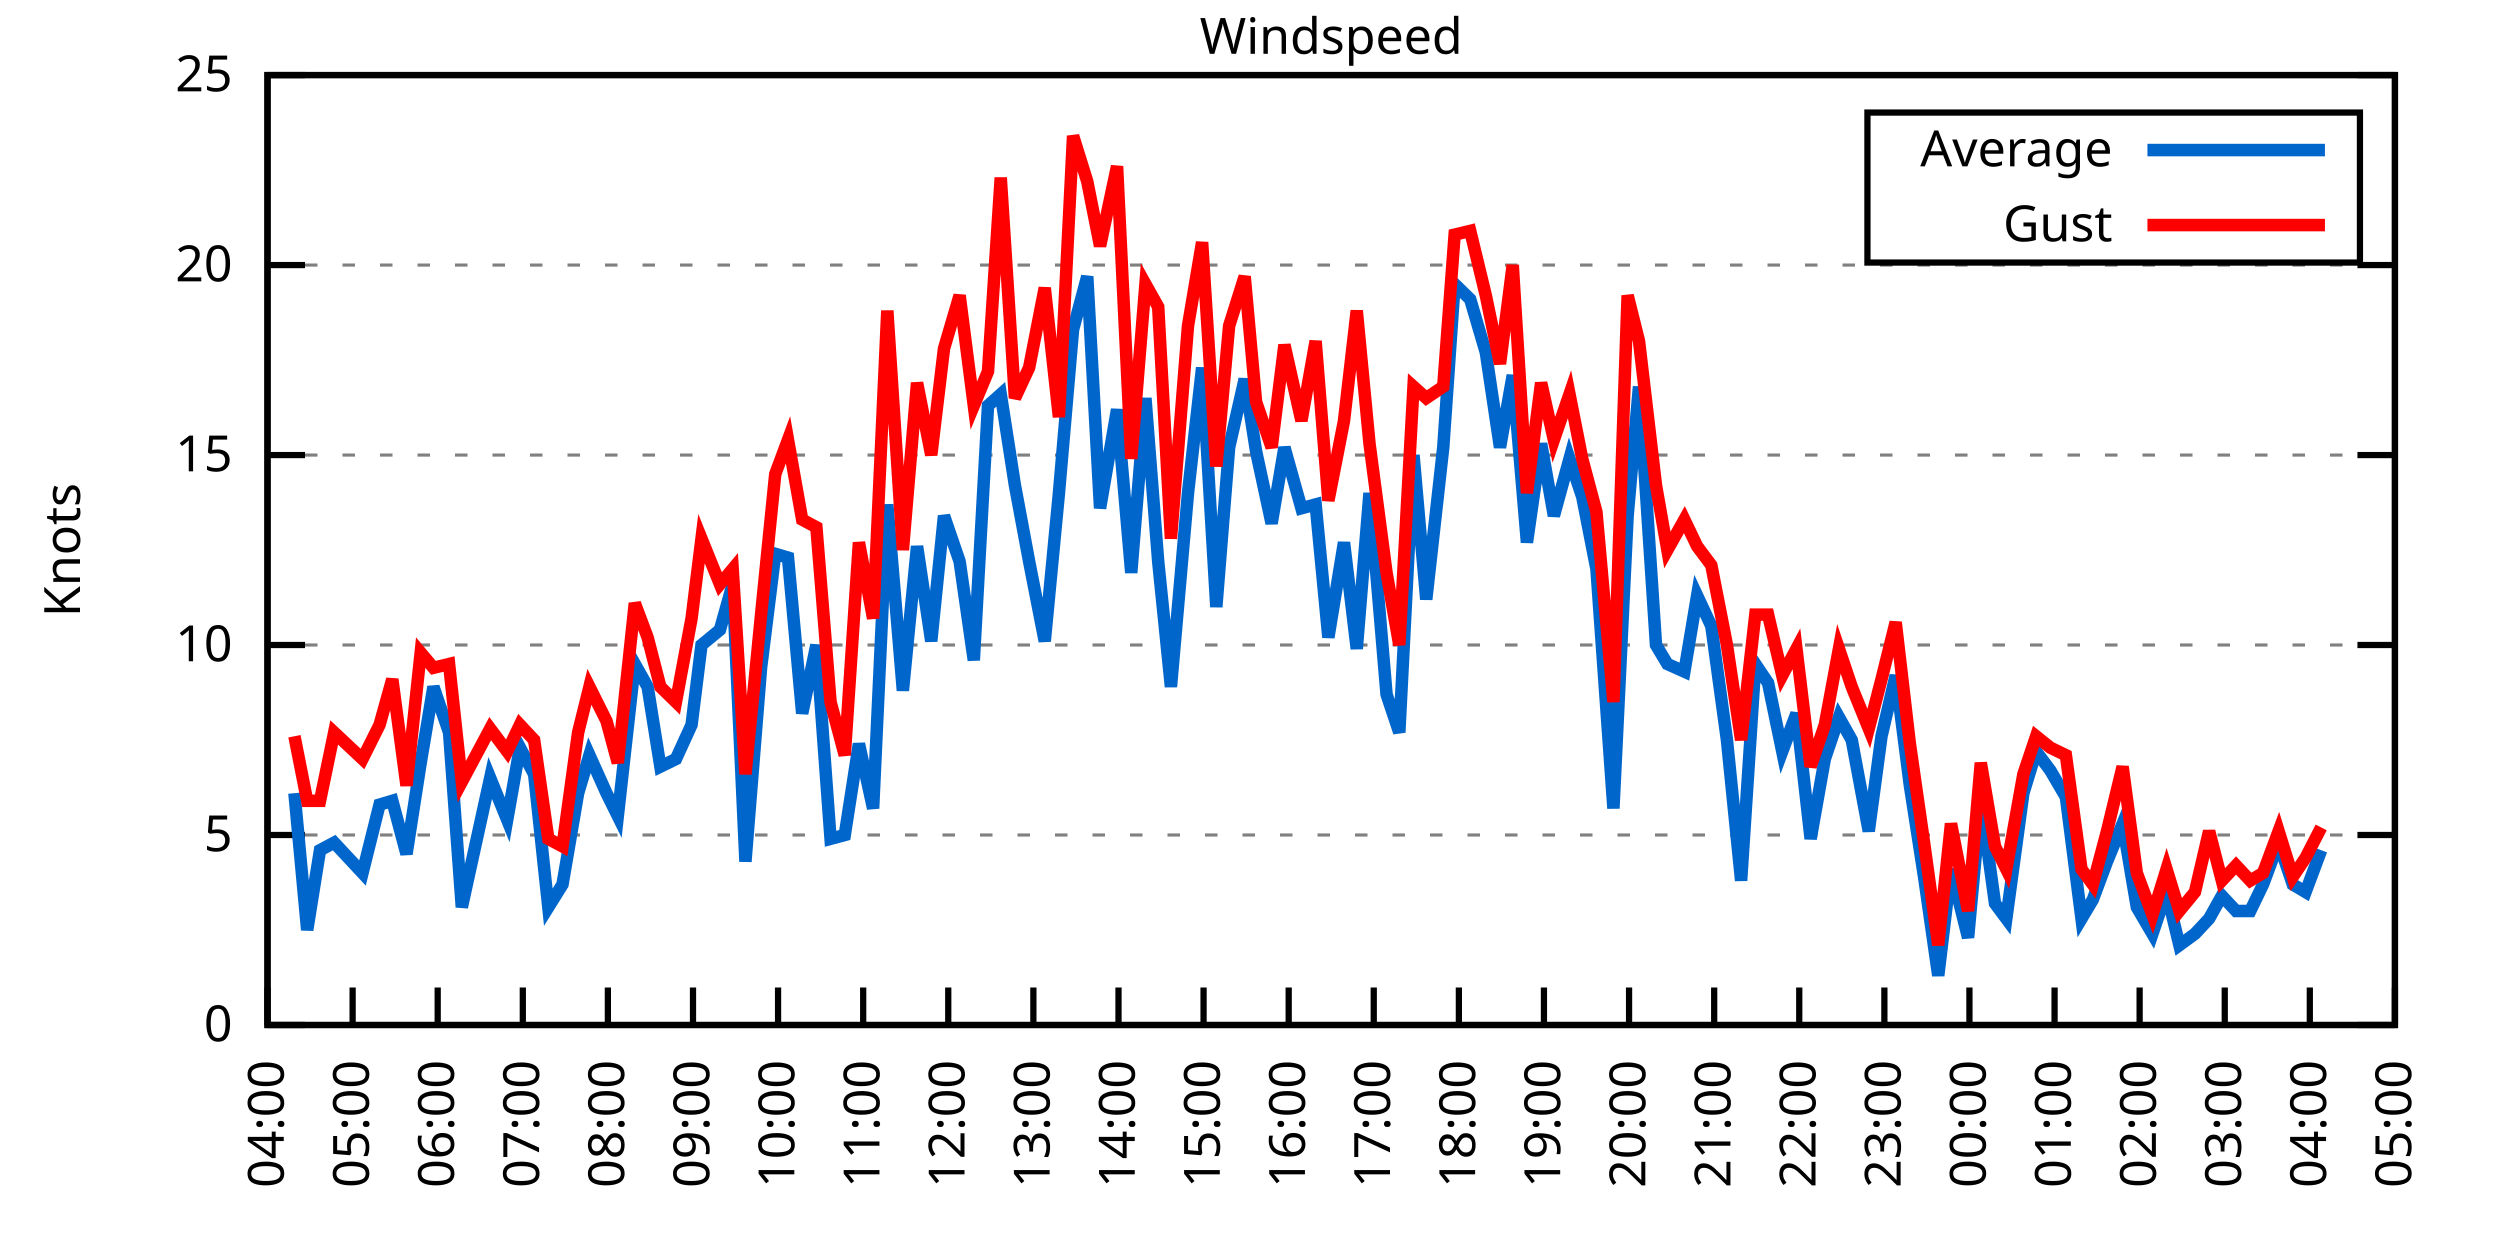
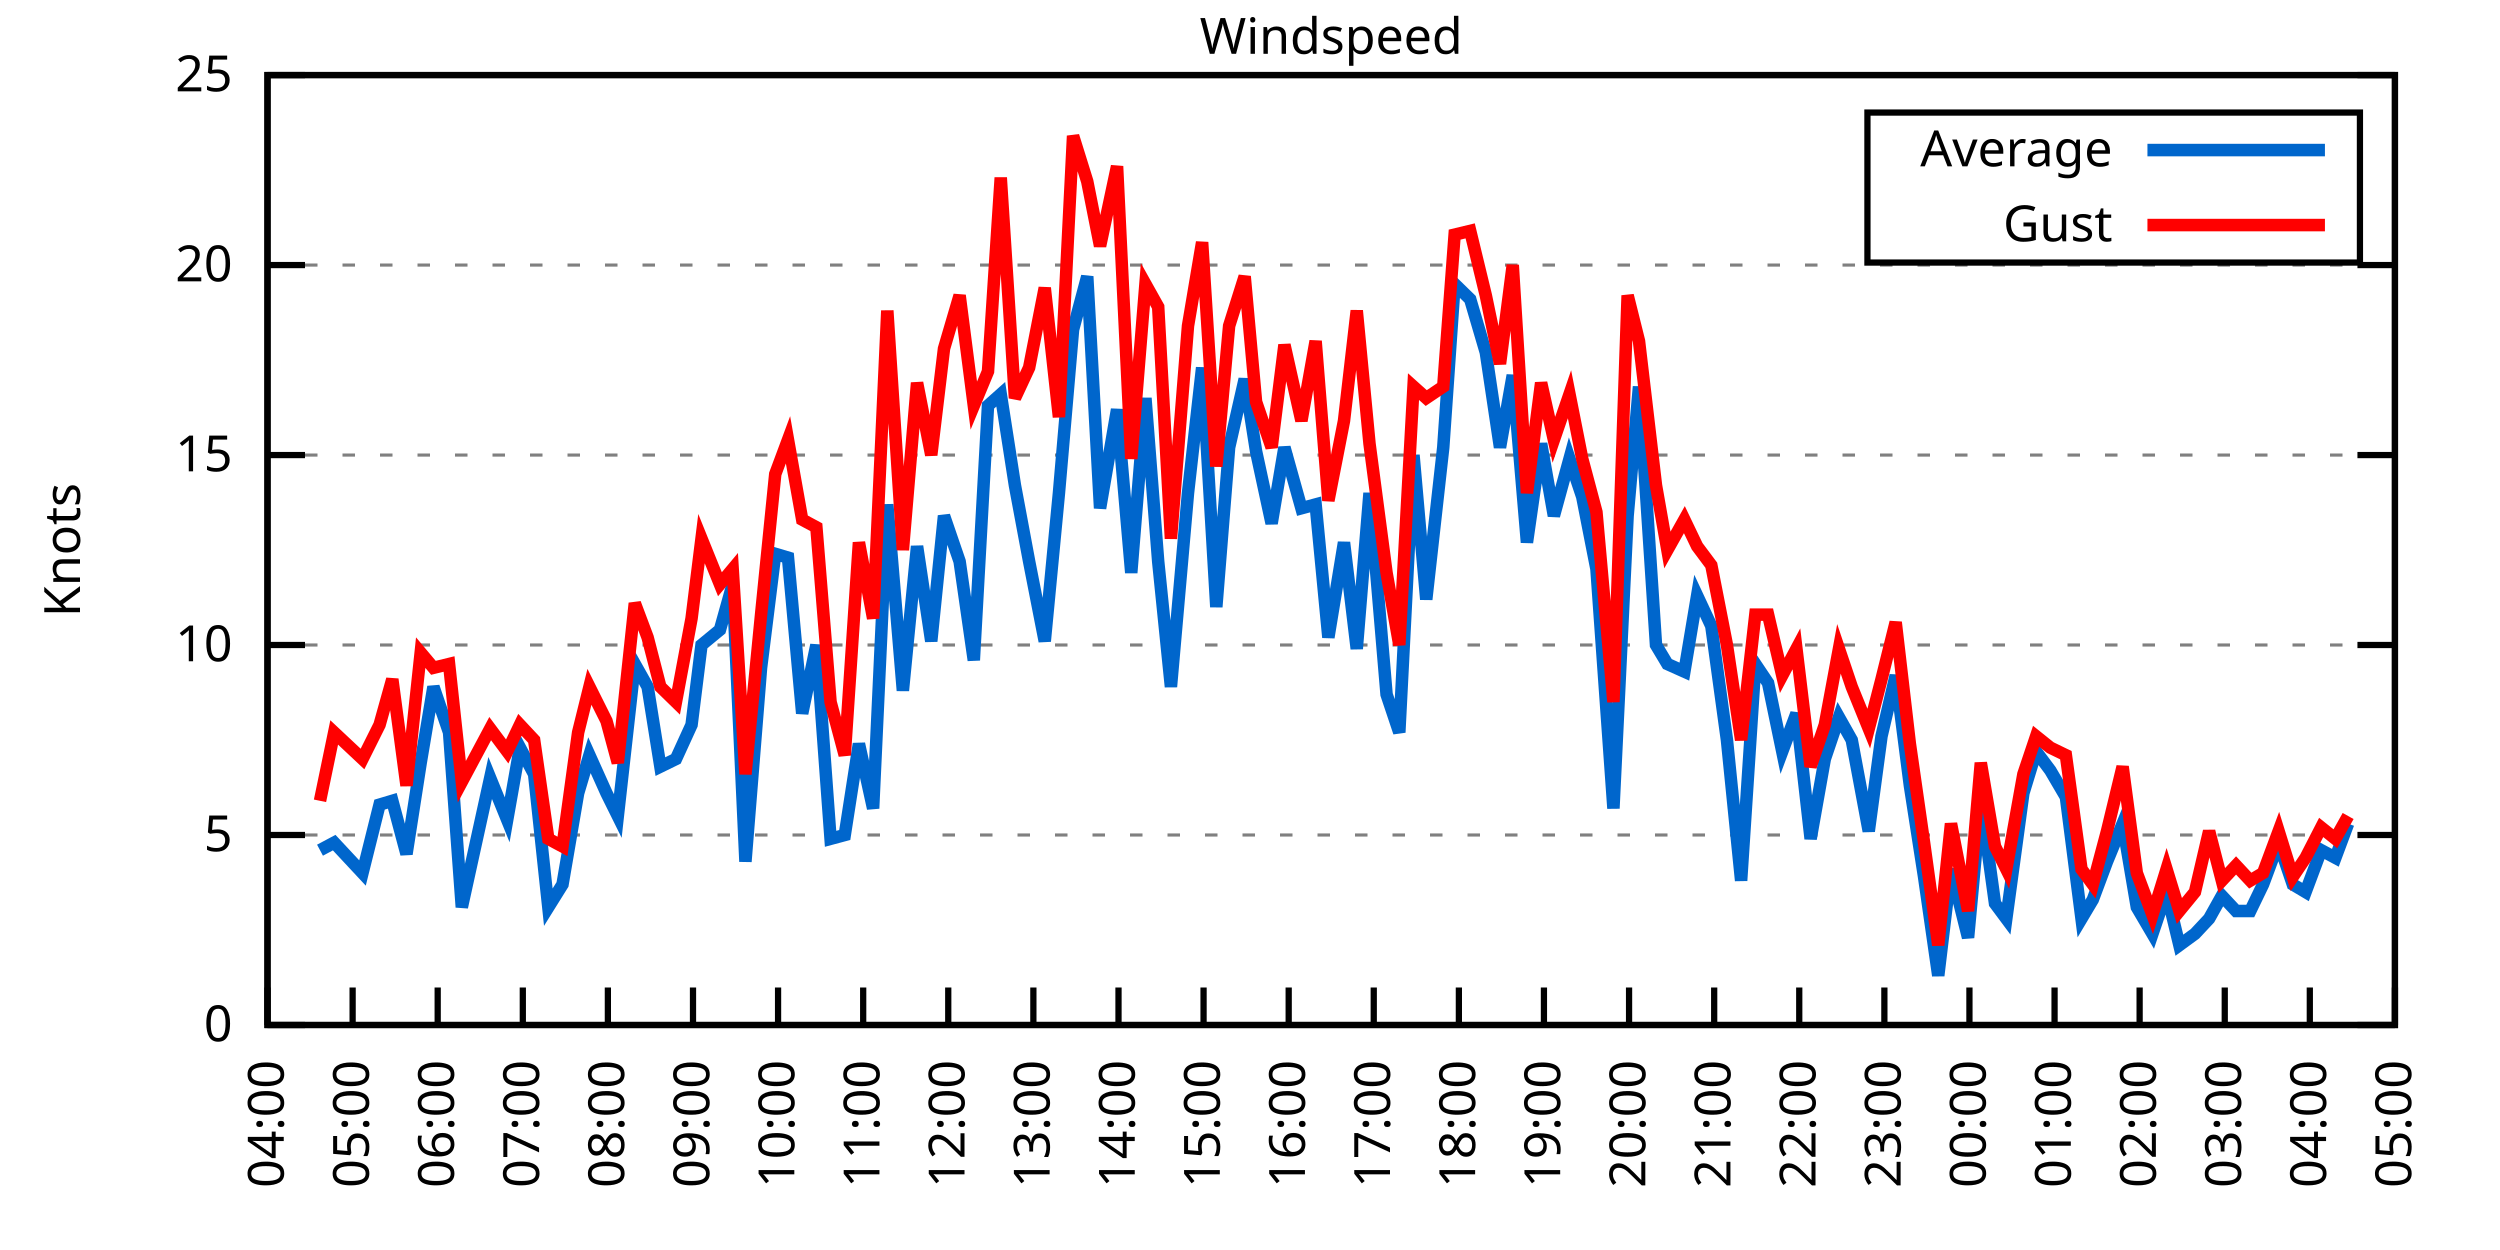
<svg xmlns="http://www.w3.org/2000/svg" xmlns:xlink="http://www.w3.org/1999/xlink" width="400" height="200" viewBox="0 0 400 200">
  <g id="gnuplot_canvas">
    <rect x="0" y="0" width="400" height="200" fill="none" />
    <defs>
      <circle id="gpDot" r="0.5" stroke-width="0.5" stroke="currentColor" />
      <path id="gpPt0" stroke-width="0.333" stroke="currentColor" d="M-1,0 h2 M0,-1 v2" />
      <path id="gpPt1" stroke-width="0.333" stroke="currentColor" d="M-1,-1 L1,1 M1,-1 L-1,1" />
      <path id="gpPt2" stroke-width="0.333" stroke="currentColor" d="M-1,0 L1,0 M0,-1 L0,1 M-1,-1 L1,1 M-1,1 L1,-1" />
      <rect id="gpPt3" stroke-width="0.333" stroke="currentColor" x="-1" y="-1" width="2" height="2" />
      <rect id="gpPt4" stroke-width="0.333" stroke="currentColor" fill="currentColor" x="-1" y="-1" width="2" height="2" />
      <circle id="gpPt5" stroke-width="0.333" stroke="currentColor" cx="0" cy="0" r="1" />
      <use xlink:href="#gpPt5" id="gpPt6" fill="currentColor" stroke="none" />
      <path id="gpPt7" stroke-width="0.333" stroke="currentColor" d="M0,-1.33 L-1.33,0.67 L1.33,0.67 z" />
      <use xlink:href="#gpPt7" id="gpPt8" fill="currentColor" stroke="none" />
      <use xlink:href="#gpPt7" id="gpPt9" stroke="currentColor" transform="rotate(180)" />
      <use xlink:href="#gpPt9" id="gpPt10" fill="currentColor" stroke="none" />
      <use xlink:href="#gpPt3" id="gpPt11" stroke="currentColor" transform="rotate(45)" />
      <use xlink:href="#gpPt11" id="gpPt12" fill="currentColor" stroke="none" />
      <path id="gpPt13" stroke-width="0.333" stroke="currentColor" d="M0,1.330 L1.265,0.411 L0.782,-1.067 L-0.782,-1.076 L-1.265,0.411 z" />
      <use xlink:href="#gpPt13" id="gpPt14" fill="currentColor" stroke="none" />
      <filter id="textbox" filterUnits="objectBoundingBox" x="0" y="0" height="1" width="1">
        <feFlood flood-color="white" flood-opacity="1" result="bgnd" />
        <feComposite in="SourceGraphic" in2="bgnd" operator="atop" />
      </filter>
      <filter id="greybox" filterUnits="objectBoundingBox" x="0" y="0" height="1" width="1">
        <feFlood flood-color="lightgrey" flood-opacity="1" result="grey" />
        <feComposite in="SourceGraphic" in2="grey" operator="atop" />
      </filter>
    </defs>
    <g fill="none" color="white" stroke="currentColor" stroke-width="1.00" stroke-linecap="butt" stroke-linejoin="miter">
</g>
    <g fill="none" color="black" stroke="currentColor" stroke-width="1.00" stroke-linecap="butt" stroke-linejoin="miter">
      <g stroke="none" shape-rendering="crispEdges">
        <polygon fill="rgb(255, 255, 255)" points="42.80,164.00 383.18,164.00 383.18,12.02 42.80,12.02 " />
      </g>
    </g>
    <g fill="none" color="black" stroke="currentColor" stroke-width="1.00" stroke-linecap="butt" stroke-linejoin="miter">
</g>
    <g fill="none" color="black" stroke="black" stroke-width="0.50" stroke-linecap="butt" stroke-linejoin="miter">
</g>
    <g fill="none" color="gray" stroke="currentColor" stroke-width="0.50" stroke-linecap="butt" stroke-linejoin="miter">
      <path stroke="gray" stroke-dasharray="2,4" class="gridline" d="M42.80,164.00 L383.19,164.00  " />
    </g>
    <g fill="none" color="gray" stroke="gray" stroke-width="1.00" stroke-linecap="butt" stroke-linejoin="miter">
</g>
    <g fill="none" color="black" stroke="currentColor" stroke-width="1.00" stroke-linecap="butt" stroke-linejoin="miter">
      <path stroke="black" d="M42.80,164.00 L48.80,164.00 M383.19,164.00 L377.19,164.00  " />
      <g transform="translate(37.20,166.60)" stroke="none" fill="black" font-family="Sans" font-size="8.00" text-anchor="end">
        <text>
          <tspan font-family="Sans"> 0</tspan>
        </text>
      </g>
    </g>
    <g fill="none" color="black" stroke="currentColor" stroke-width="1.00" stroke-linecap="butt" stroke-linejoin="miter">
</g>
    <g fill="none" color="black" stroke="black" stroke-width="0.50" stroke-linecap="butt" stroke-linejoin="miter">
</g>
    <g fill="none" color="gray" stroke="currentColor" stroke-width="0.50" stroke-linecap="butt" stroke-linejoin="miter">
      <path stroke="gray" stroke-dasharray="2,4" class="gridline" d="M42.80,133.60 L383.19,133.60  " />
    </g>
    <g fill="none" color="gray" stroke="gray" stroke-width="1.00" stroke-linecap="butt" stroke-linejoin="miter">
</g>
    <g fill="none" color="black" stroke="currentColor" stroke-width="1.00" stroke-linecap="butt" stroke-linejoin="miter">
      <path stroke="black" d="M42.80,133.60 L48.80,133.60 M383.19,133.60 L377.19,133.60  " />
      <g transform="translate(37.20,136.20)" stroke="none" fill="black" font-family="Sans" font-size="8.00" text-anchor="end">
        <text>
          <tspan font-family="Sans"> 5</tspan>
        </text>
      </g>
    </g>
    <g fill="none" color="black" stroke="currentColor" stroke-width="1.00" stroke-linecap="butt" stroke-linejoin="miter">
</g>
    <g fill="none" color="black" stroke="black" stroke-width="0.50" stroke-linecap="butt" stroke-linejoin="miter">
</g>
    <g fill="none" color="gray" stroke="currentColor" stroke-width="0.50" stroke-linecap="butt" stroke-linejoin="miter">
      <path stroke="gray" stroke-dasharray="2,4" class="gridline" d="M42.80,103.20 L383.19,103.20  " />
    </g>
    <g fill="none" color="gray" stroke="gray" stroke-width="1.00" stroke-linecap="butt" stroke-linejoin="miter">
</g>
    <g fill="none" color="black" stroke="currentColor" stroke-width="1.00" stroke-linecap="butt" stroke-linejoin="miter">
      <path stroke="black" d="M42.80,103.20 L48.80,103.20 M383.19,103.20 L377.19,103.20  " />
      <g transform="translate(37.20,105.80)" stroke="none" fill="black" font-family="Sans" font-size="8.00" text-anchor="end">
        <text>
          <tspan font-family="Sans"> 10</tspan>
        </text>
      </g>
    </g>
    <g fill="none" color="black" stroke="currentColor" stroke-width="1.00" stroke-linecap="butt" stroke-linejoin="miter">
</g>
    <g fill="none" color="black" stroke="black" stroke-width="0.50" stroke-linecap="butt" stroke-linejoin="miter">
</g>
    <g fill="none" color="gray" stroke="currentColor" stroke-width="0.50" stroke-linecap="butt" stroke-linejoin="miter">
      <path stroke="gray" stroke-dasharray="2,4" class="gridline" d="M42.80,72.81 L383.19,72.81  " />
    </g>
    <g fill="none" color="gray" stroke="gray" stroke-width="1.00" stroke-linecap="butt" stroke-linejoin="miter">
</g>
    <g fill="none" color="black" stroke="currentColor" stroke-width="1.00" stroke-linecap="butt" stroke-linejoin="miter">
      <path stroke="black" d="M42.80,72.81 L48.80,72.81 M383.19,72.81 L377.19,72.81  " />
      <g transform="translate(37.20,75.41)" stroke="none" fill="black" font-family="Sans" font-size="8.00" text-anchor="end">
        <text>
          <tspan font-family="Sans"> 15</tspan>
        </text>
      </g>
    </g>
    <g fill="none" color="black" stroke="currentColor" stroke-width="1.00" stroke-linecap="butt" stroke-linejoin="miter">
</g>
    <g fill="none" color="black" stroke="black" stroke-width="0.50" stroke-linecap="butt" stroke-linejoin="miter">
</g>
    <g fill="none" color="gray" stroke="currentColor" stroke-width="0.50" stroke-linecap="butt" stroke-linejoin="miter">
      <path stroke="gray" stroke-dasharray="2,4" class="gridline" d="M42.80,42.41 L383.19,42.41  " />
    </g>
    <g fill="none" color="gray" stroke="gray" stroke-width="1.00" stroke-linecap="butt" stroke-linejoin="miter">
</g>
    <g fill="none" color="black" stroke="currentColor" stroke-width="1.00" stroke-linecap="butt" stroke-linejoin="miter">
      <path stroke="black" d="M42.80,42.41 L48.80,42.41 M383.19,42.41 L377.19,42.41  " />
      <g transform="translate(37.20,45.01)" stroke="none" fill="black" font-family="Sans" font-size="8.00" text-anchor="end">
        <text>
          <tspan font-family="Sans"> 20</tspan>
        </text>
      </g>
    </g>
    <g fill="none" color="black" stroke="currentColor" stroke-width="1.00" stroke-linecap="butt" stroke-linejoin="miter">
</g>
    <g fill="none" color="black" stroke="black" stroke-width="0.50" stroke-linecap="butt" stroke-linejoin="miter">
</g>
    <g fill="none" color="gray" stroke="currentColor" stroke-width="0.50" stroke-linecap="butt" stroke-linejoin="miter">
      <path stroke="gray" stroke-dasharray="2,4" class="gridline" d="M42.80,12.01 L383.19,12.01  " />
    </g>
    <g fill="none" color="gray" stroke="gray" stroke-width="1.00" stroke-linecap="butt" stroke-linejoin="miter">
</g>
    <g fill="none" color="black" stroke="currentColor" stroke-width="1.00" stroke-linecap="butt" stroke-linejoin="miter">
      <path stroke="black" d="M42.80,12.01 L48.80,12.01 M383.19,12.01 L377.19,12.01  " />
      <g transform="translate(37.20,14.61)" stroke="none" fill="black" font-family="Sans" font-size="8.00" text-anchor="end">
        <text>
          <tspan font-family="Sans"> 25</tspan>
        </text>
      </g>
    </g>
    <g fill="none" color="black" stroke="currentColor" stroke-width="1.00" stroke-linecap="butt" stroke-linejoin="miter">
      <path stroke="black" d="M42.80,164.00 L42.80,158.00  " />
      <g transform="translate(45.40,169.60) rotate(270.00)" stroke="none" fill="black" font-family="Sans" font-size="8.00" text-anchor="end">
        <text>
          <tspan font-family="Sans">04:00</tspan>
        </text>
      </g>
    </g>
    <g fill="none" color="black" stroke="currentColor" stroke-width="1.00" stroke-linecap="butt" stroke-linejoin="miter">
      <path stroke="black" d="M56.42,164.00 L56.42,158.00  " />
      <g transform="translate(59.02,169.60) rotate(270.00)" stroke="none" fill="black" font-family="Sans" font-size="8.00" text-anchor="end">
        <text>
          <tspan font-family="Sans">05:00</tspan>
        </text>
      </g>
    </g>
    <g fill="none" color="black" stroke="currentColor" stroke-width="1.00" stroke-linecap="butt" stroke-linejoin="miter">
      <path stroke="black" d="M70.03,164.00 L70.03,158.00  " />
      <g transform="translate(72.63,169.60) rotate(270.00)" stroke="none" fill="black" font-family="Sans" font-size="8.00" text-anchor="end">
        <text>
          <tspan font-family="Sans">06:00</tspan>
        </text>
      </g>
    </g>
    <g fill="none" color="black" stroke="currentColor" stroke-width="1.00" stroke-linecap="butt" stroke-linejoin="miter">
      <path stroke="black" d="M83.65,164.00 L83.65,158.00  " />
      <g transform="translate(86.25,169.60) rotate(270.00)" stroke="none" fill="black" font-family="Sans" font-size="8.00" text-anchor="end">
        <text>
          <tspan font-family="Sans">07:00</tspan>
        </text>
      </g>
    </g>
    <g fill="none" color="black" stroke="currentColor" stroke-width="1.00" stroke-linecap="butt" stroke-linejoin="miter">
      <path stroke="black" d="M97.26,164.00 L97.26,158.00  " />
      <g transform="translate(99.86,169.60) rotate(270.00)" stroke="none" fill="black" font-family="Sans" font-size="8.00" text-anchor="end">
        <text>
          <tspan font-family="Sans">08:00</tspan>
        </text>
      </g>
    </g>
    <g fill="none" color="black" stroke="currentColor" stroke-width="1.00" stroke-linecap="butt" stroke-linejoin="miter">
      <path stroke="black" d="M110.88,164.00 L110.88,158.00  " />
      <g transform="translate(113.48,169.60) rotate(270.00)" stroke="none" fill="black" font-family="Sans" font-size="8.00" text-anchor="end">
        <text>
          <tspan font-family="Sans">09:00</tspan>
        </text>
      </g>
    </g>
    <g fill="none" color="black" stroke="currentColor" stroke-width="1.00" stroke-linecap="butt" stroke-linejoin="miter">
      <path stroke="black" d="M124.49,164.00 L124.49,158.00  " />
      <g transform="translate(127.09,169.60) rotate(270.00)" stroke="none" fill="black" font-family="Sans" font-size="8.00" text-anchor="end">
        <text>
          <tspan font-family="Sans">10:00</tspan>
        </text>
      </g>
    </g>
    <g fill="none" color="black" stroke="currentColor" stroke-width="1.00" stroke-linecap="butt" stroke-linejoin="miter">
      <path stroke="black" d="M138.11,164.00 L138.11,158.00  " />
      <g transform="translate(140.71,169.60) rotate(270.00)" stroke="none" fill="black" font-family="Sans" font-size="8.00" text-anchor="end">
        <text>
          <tspan font-family="Sans">11:00</tspan>
        </text>
      </g>
    </g>
    <g fill="none" color="black" stroke="currentColor" stroke-width="1.00" stroke-linecap="butt" stroke-linejoin="miter">
      <path stroke="black" d="M151.72,164.00 L151.72,158.00  " />
      <g transform="translate(154.32,169.60) rotate(270.00)" stroke="none" fill="black" font-family="Sans" font-size="8.00" text-anchor="end">
        <text>
          <tspan font-family="Sans">12:00</tspan>
        </text>
      </g>
    </g>
    <g fill="none" color="black" stroke="currentColor" stroke-width="1.00" stroke-linecap="butt" stroke-linejoin="miter">
      <path stroke="black" d="M165.34,164.00 L165.34,158.00  " />
      <g transform="translate(167.94,169.60) rotate(270.00)" stroke="none" fill="black" font-family="Sans" font-size="8.00" text-anchor="end">
        <text>
          <tspan font-family="Sans">13:00</tspan>
        </text>
      </g>
    </g>
    <g fill="none" color="black" stroke="currentColor" stroke-width="1.00" stroke-linecap="butt" stroke-linejoin="miter">
      <path stroke="black" d="M178.96,164.00 L178.96,158.00  " />
      <g transform="translate(181.56,169.60) rotate(270.00)" stroke="none" fill="black" font-family="Sans" font-size="8.00" text-anchor="end">
        <text>
          <tspan font-family="Sans">14:00</tspan>
        </text>
      </g>
    </g>
    <g fill="none" color="black" stroke="currentColor" stroke-width="1.00" stroke-linecap="butt" stroke-linejoin="miter">
      <path stroke="black" d="M192.57,164.00 L192.57,158.00  " />
      <g transform="translate(195.17,169.60) rotate(270.00)" stroke="none" fill="black" font-family="Sans" font-size="8.00" text-anchor="end">
        <text>
          <tspan font-family="Sans">15:00</tspan>
        </text>
      </g>
    </g>
    <g fill="none" color="black" stroke="currentColor" stroke-width="1.00" stroke-linecap="butt" stroke-linejoin="miter">
      <path stroke="black" d="M206.19,164.00 L206.19,158.00  " />
      <g transform="translate(208.79,169.60) rotate(270.00)" stroke="none" fill="black" font-family="Sans" font-size="8.00" text-anchor="end">
        <text>
          <tspan font-family="Sans">16:00</tspan>
        </text>
      </g>
    </g>
    <g fill="none" color="black" stroke="currentColor" stroke-width="1.00" stroke-linecap="butt" stroke-linejoin="miter">
      <path stroke="black" d="M219.80,164.00 L219.80,158.00  " />
      <g transform="translate(222.40,169.60) rotate(270.00)" stroke="none" fill="black" font-family="Sans" font-size="8.00" text-anchor="end">
        <text>
          <tspan font-family="Sans">17:00</tspan>
        </text>
      </g>
    </g>
    <g fill="none" color="black" stroke="currentColor" stroke-width="1.00" stroke-linecap="butt" stroke-linejoin="miter">
      <path stroke="black" d="M233.42,164.00 L233.42,158.00  " />
      <g transform="translate(236.02,169.60) rotate(270.00)" stroke="none" fill="black" font-family="Sans" font-size="8.00" text-anchor="end">
        <text>
          <tspan font-family="Sans">18:00</tspan>
        </text>
      </g>
    </g>
    <g fill="none" color="black" stroke="currentColor" stroke-width="1.00" stroke-linecap="butt" stroke-linejoin="miter">
      <path stroke="black" d="M247.03,164.00 L247.03,158.00  " />
      <g transform="translate(249.63,169.60) rotate(270.00)" stroke="none" fill="black" font-family="Sans" font-size="8.00" text-anchor="end">
        <text>
          <tspan font-family="Sans">19:00</tspan>
        </text>
      </g>
    </g>
    <g fill="none" color="black" stroke="currentColor" stroke-width="1.00" stroke-linecap="butt" stroke-linejoin="miter">
      <path stroke="black" d="M260.65,164.00 L260.65,158.00  " />
      <g transform="translate(263.25,169.60) rotate(270.00)" stroke="none" fill="black" font-family="Sans" font-size="8.00" text-anchor="end">
        <text>
          <tspan font-family="Sans">20:00</tspan>
        </text>
      </g>
    </g>
    <g fill="none" color="black" stroke="currentColor" stroke-width="1.00" stroke-linecap="butt" stroke-linejoin="miter">
      <path stroke="black" d="M274.27,164.00 L274.27,158.00  " />
      <g transform="translate(276.87,169.60) rotate(270.00)" stroke="none" fill="black" font-family="Sans" font-size="8.00" text-anchor="end">
        <text>
          <tspan font-family="Sans">21:00</tspan>
        </text>
      </g>
    </g>
    <g fill="none" color="black" stroke="currentColor" stroke-width="1.00" stroke-linecap="butt" stroke-linejoin="miter">
      <path stroke="black" d="M287.88,164.00 L287.88,158.00  " />
      <g transform="translate(290.48,169.60) rotate(270.00)" stroke="none" fill="black" font-family="Sans" font-size="8.00" text-anchor="end">
        <text>
          <tspan font-family="Sans">22:00</tspan>
        </text>
      </g>
    </g>
    <g fill="none" color="black" stroke="currentColor" stroke-width="1.00" stroke-linecap="butt" stroke-linejoin="miter">
      <path stroke="black" d="M301.50,164.00 L301.50,158.00  " />
      <g transform="translate(304.10,169.60) rotate(270.00)" stroke="none" fill="black" font-family="Sans" font-size="8.00" text-anchor="end">
        <text>
          <tspan font-family="Sans">23:00</tspan>
        </text>
      </g>
    </g>
    <g fill="none" color="black" stroke="currentColor" stroke-width="1.00" stroke-linecap="butt" stroke-linejoin="miter">
      <path stroke="black" d="M315.11,164.00 L315.11,158.00  " />
      <g transform="translate(317.71,169.60) rotate(270.00)" stroke="none" fill="black" font-family="Sans" font-size="8.00" text-anchor="end">
        <text>
          <tspan font-family="Sans">00:00</tspan>
        </text>
      </g>
    </g>
    <g fill="none" color="black" stroke="currentColor" stroke-width="1.00" stroke-linecap="butt" stroke-linejoin="miter">
      <path stroke="black" d="M328.73,164.00 L328.73,158.00  " />
      <g transform="translate(331.33,169.60) rotate(270.00)" stroke="none" fill="black" font-family="Sans" font-size="8.00" text-anchor="end">
        <text>
          <tspan font-family="Sans">01:00</tspan>
        </text>
      </g>
    </g>
    <g fill="none" color="black" stroke="currentColor" stroke-width="1.00" stroke-linecap="butt" stroke-linejoin="miter">
      <path stroke="black" d="M342.34,164.00 L342.34,158.00  " />
      <g transform="translate(344.94,169.60) rotate(270.00)" stroke="none" fill="black" font-family="Sans" font-size="8.00" text-anchor="end">
        <text>
          <tspan font-family="Sans">02:00</tspan>
        </text>
      </g>
    </g>
    <g fill="none" color="black" stroke="currentColor" stroke-width="1.00" stroke-linecap="butt" stroke-linejoin="miter">
      <path stroke="black" d="M355.96,164.00 L355.96,158.00  " />
      <g transform="translate(358.56,169.60) rotate(270.00)" stroke="none" fill="black" font-family="Sans" font-size="8.00" text-anchor="end">
        <text>
          <tspan font-family="Sans">03:00</tspan>
        </text>
      </g>
    </g>
    <g fill="none" color="black" stroke="currentColor" stroke-width="1.00" stroke-linecap="butt" stroke-linejoin="miter">
      <path stroke="black" d="M369.57,164.00 L369.57,158.00  " />
      <g transform="translate(372.17,169.60) rotate(270.00)" stroke="none" fill="black" font-family="Sans" font-size="8.00" text-anchor="end">
        <text>
          <tspan font-family="Sans">04:00</tspan>
        </text>
      </g>
    </g>
    <g fill="none" color="black" stroke="currentColor" stroke-width="1.00" stroke-linecap="butt" stroke-linejoin="miter">
      <path stroke="black" d="M383.19,164.00 L383.19,158.00  " />
      <g transform="translate(385.79,169.60) rotate(270.00)" stroke="none" fill="black" font-family="Sans" font-size="8.00" text-anchor="end">
        <text>
          <tspan font-family="Sans">05:00</tspan>
        </text>
      </g>
    </g>
    <g fill="none" color="black" stroke="currentColor" stroke-width="1.00" stroke-linecap="butt" stroke-linejoin="miter">
</g>
    <g fill="none" color="black" stroke="currentColor" stroke-width="1.00" stroke-linecap="butt" stroke-linejoin="miter">
      <path stroke="black" d="M42.80,12.01 L42.80,164.00 L383.19,164.00 L383.19,12.01 L42.80,12.01 Z  " />
    </g>
    <g fill="none" color="black" stroke="currentColor" stroke-width="1.00" stroke-linecap="butt" stroke-linejoin="miter">
</g>
    <g fill="none" color="black" stroke="currentColor" stroke-width="1.00" stroke-linecap="butt" stroke-linejoin="miter">
      <path stroke="black" d="M298.79,42.01 L298.79,18.01 L377.59,18.01 L377.59,42.01 L298.79,42.01 Z  " />
    </g>
    <g id="Windspeed_plot_1">
      <g fill="none" color="white" stroke="black" stroke-width="2.00" stroke-linecap="butt" stroke-linejoin="miter">
</g>
      <g fill="none" color="black" stroke="currentColor" stroke-width="2.00" stroke-linecap="butt" stroke-linejoin="miter">
        <g transform="translate(337.99,26.61)" stroke="none" fill="black" font-family="Sans" font-size="8.00" text-anchor="end">
          <text>
            <tspan font-family="Sans">Average</tspan>
          </text>
        </g>
      </g>
      <g fill="none" color="black" stroke="currentColor" stroke-width="2.00" stroke-linecap="butt" stroke-linejoin="miter">
-         <path stroke="rgb(  0, 102, 204)" d="M343.59,24.01 L371.99,24.01 M47.11,126.91 L49.15,148.80 L51.20,136.03 L53.47,134.82 L58.00,139.68 L60.73,128.74   L62.77,128.13 L65.04,136.64 L67.31,122.05 L69.35,109.89 L71.85,117.19 L73.89,145.15 L78.43,124.48 L81.15,131.17   L83.19,119.62 L85.46,123.87 L87.73,145.15 L90.00,141.51 L92.50,126.91 L94.31,120.83 L97.04,126.91 L98.85,130.56   L101.57,106.24 L103.62,109.89 L105.66,122.66 L108.15,121.44 L110.65,115.97 L112.24,103.20 L115.19,100.77 L117.23,93.48   L119.27,137.86 L121.77,106.85 L124.04,88.61 L126.08,89.22 L128.35,114.15 L130.62,103.20 L132.89,134.21 L135.16,133.60   L137.43,119.01 L139.70,129.35 L141.97,80.71 L144.46,110.50 L146.73,87.40 L149.00,102.60 L151.04,82.53 L153.54,89.83   L155.81,105.64 L158.08,64.90 L160.12,63.08 L162.39,77.67 L164.66,89.83 L167.16,102.60 L169.43,78.89 L171.69,52.74   L173.96,44.23 L176.01,81.32 L178.73,65.51 L181.00,91.65 L183.27,63.69 L185.31,89.83 L187.35,109.89 L190.08,78.89   L192.34,58.82 L194.61,97.12 L196.66,71.59 L199.15,60.65 L200.97,72.20 L203.46,83.75 L205.51,71.59 L208.23,81.32   L210.50,80.71 L212.54,101.99 L215.04,86.79 L217.08,103.81 L219.12,78.89 L221.85,111.11 L223.89,117.19 L226.16,72.81   L228.20,95.91 L230.92,71.59 L232.74,45.45 L235.23,47.88 L237.73,56.39 L240.00,71.59 L242.04,60.04 L244.31,86.79   L246.58,70.98 L248.62,82.53 L251.12,73.41 L253.16,79.49 L255.43,91.04 L258.15,129.35 L260.42,82.53 L262.24,61.86   L264.96,103.20 L266.78,106.24 L269.50,107.46 L271.54,95.30 L273.81,100.16 L276.31,118.40 L278.58,140.90 L280.85,106.24   L282.89,109.28 L285.16,120.23 L287.43,114.15 L289.70,134.21 L291.97,121.44 L294.23,114.76 L296.28,118.40 L299.00,132.99   L301.04,117.80 L303.31,108.07 L305.58,125.70 L307.85,140.29 L310.12,156.10 L312.16,139.07 L314.89,150.02 L316.93,128.13   L319.20,144.55 L321.01,146.98 L323.74,126.91 L325.78,120.23 L328.05,123.27 L330.54,127.52 L333.04,146.98 L334.85,143.94   L337.12,137.86 L339.62,131.78 L341.89,145.15 L344.39,149.41 L346.65,142.72 L348.70,151.23 L351.19,149.41 L353.46,146.98   L355.50,143.33 L357.77,145.76 L360.04,145.76 L362.09,141.51 L364.58,134.82 L366.85,141.51 L368.89,142.72 L371.39,136.03    " />
+         <path stroke="rgb(  0, 102, 204)" d="M343.59,24.01 L371.99,24.01 M51.20,136.03 L53.47,134.82 L58.00,139.68 L60.73,128.74 L62.77,128.13 L65.04,136.64   L67.31,122.05 L69.35,109.89 L71.85,117.19 L73.89,145.15 L78.43,124.48 L81.15,131.17 L83.19,119.62 L85.46,123.87   L87.73,145.15 L90.00,141.51 L92.50,126.91 L94.31,120.83 L97.04,126.91 L98.85,130.56 L101.57,106.24 L103.62,109.89   L105.66,122.66 L108.15,121.44 L110.65,115.97 L112.24,103.20 L115.19,100.77 L117.23,93.48 L119.27,137.86 L121.77,106.85   L124.04,88.61 L126.08,89.22 L128.35,114.15 L130.62,103.20 L132.89,134.21 L135.16,133.60 L137.43,119.01 L139.70,129.35   L141.97,80.71 L144.46,110.50 L146.73,87.40 L149.00,102.60 L151.04,82.53 L153.54,89.83 L155.81,105.64 L158.08,64.90   L160.12,63.08 L162.39,77.67 L164.66,89.83 L167.16,102.60 L169.43,78.89 L171.69,52.74 L173.96,44.23 L176.01,81.32   L178.73,65.51 L181.00,91.65 L183.27,63.69 L185.31,89.83 L187.35,109.89 L190.08,78.89 L192.34,58.82 L194.61,97.12   L196.66,71.59 L199.15,60.65 L200.97,72.20 L203.46,83.75 L205.51,71.59 L208.23,81.32 L210.50,80.71 L212.54,101.99   L215.04,86.79 L217.08,103.81 L219.12,78.89 L221.85,111.11 L223.89,117.19 L226.16,72.81 L228.20,95.91 L230.92,71.59   L232.74,45.45 L235.23,47.88 L237.73,56.39 L240.00,71.59 L242.04,60.04 L244.31,86.79 L246.58,70.98 L248.62,82.53   L251.12,73.41 L253.16,79.49 L255.43,91.04 L258.15,129.35 L260.42,82.53 L262.24,61.86 L264.96,103.20 L266.78,106.24   L269.50,107.46 L271.54,95.30 L273.81,100.16 L276.31,118.40 L278.58,140.90 L280.85,106.24 L282.89,109.28 L285.16,120.23   L287.43,114.15 L289.70,134.21 L291.97,121.44 L294.23,114.76 L296.28,118.40 L299.00,132.99 L301.04,117.80 L303.31,108.07   L305.58,125.70 L307.85,140.29 L310.12,156.10 L312.16,139.07 L314.89,150.02 L316.93,128.13 L319.20,144.55 L321.01,146.98   L323.74,126.91 L325.78,120.23 L328.05,123.27 L330.54,127.52 L333.04,146.98 L334.85,143.94 L337.12,137.86 L339.62,131.78   L341.89,145.15 L344.39,149.41 L346.65,142.72 L348.70,151.23 L351.19,149.41 L353.46,146.98 L355.50,143.33 L357.77,145.76   L360.04,145.76 L362.09,141.51 L364.58,134.82 L366.85,141.51 L368.89,142.72 L371.39,136.03 L373.66,137.25 L375.70,131.78    " />
      </g>
    </g>
    <g id="Windspeed_plot_2">
      <g fill="none" color="black" stroke="currentColor" stroke-width="2.00" stroke-linecap="butt" stroke-linejoin="miter">
        <g transform="translate(337.99,38.61)" stroke="none" fill="black" font-family="Sans" font-size="8.00" text-anchor="end">
          <text>
            <tspan font-family="Sans">Gust</tspan>
          </text>
        </g>
      </g>
      <g fill="none" color="black" stroke="currentColor" stroke-width="2.00" stroke-linecap="butt" stroke-linejoin="miter">
-         <path stroke="rgb(255,   0,   0)" d="M343.59,36.01 L371.99,36.01 M47.11,117.80 L49.15,128.13 L51.20,128.13 L53.47,117.19 L58.00,121.44 L60.73,115.97   L62.77,108.68 L65.04,125.70 L67.31,104.42 L69.35,106.85 L71.85,106.24 L73.89,125.09 L78.43,116.58 L81.15,120.23   L83.19,115.97 L85.46,118.40 L87.73,134.21 L90.00,135.43 L92.50,117.19 L94.31,109.89 L97.04,115.36 L98.85,122.05   L101.57,96.52 L103.62,101.99 L105.66,109.89 L108.15,112.32 L110.65,98.95 L112.24,86.18 L115.19,93.48 L117.23,91.04   L119.27,123.87 L121.77,98.34 L124.04,75.85 L126.08,70.37 L128.35,83.14 L130.62,84.36 L132.89,112.32 L135.16,120.83   L137.43,86.79 L139.70,98.95 L141.97,49.70 L144.46,88.00 L146.73,61.25 L149.00,72.81 L151.04,55.78 L153.54,47.27   L155.81,64.90 L158.08,59.43 L160.12,28.42 L162.39,63.69 L164.66,58.82 L167.16,46.06 L169.43,66.73 L171.69,21.74   L173.96,29.03 L176.01,39.37 L178.73,26.60 L181.00,73.41 L183.27,45.45 L185.31,49.10 L187.35,86.18 L190.08,52.14   L192.34,38.76 L194.61,74.63 L196.66,52.14 L199.15,44.23 L200.97,64.29 L203.46,71.59 L205.51,55.18 L208.23,67.33   L210.50,54.57 L212.54,80.10 L215.04,67.33 L217.08,49.70 L219.12,70.98 L221.85,91.65 L223.89,103.20 L226.16,61.86   L228.20,63.69 L230.92,61.86 L232.74,37.54 L235.23,36.94 L237.73,47.27 L240.00,58.21 L242.04,42.41 L244.31,78.89   L246.58,61.25 L248.62,70.37 L251.12,63.08 L253.16,73.41 L255.43,81.93 L258.15,112.32 L260.42,47.27 L262.24,54.57   L264.96,77.67 L266.78,88.00 L269.50,83.14 L271.54,87.40 L273.81,90.44 L276.31,103.20 L278.58,118.40 L280.85,98.34   L282.89,98.34 L285.16,108.07 L287.43,103.81 L289.70,122.66 L291.97,115.97 L294.23,103.81 L296.28,109.89 L299.00,116.58   L301.04,108.68 L303.31,99.56 L305.58,119.01 L307.85,134.82 L310.12,151.23 L312.16,131.78 L314.89,145.76 L316.93,122.05   L319.20,135.43 L321.01,139.07 L323.74,123.87 L325.78,117.80 L328.05,119.62 L330.54,120.83 L333.04,139.07 L334.85,141.51   L337.12,132.99 L339.62,122.66 L341.89,139.68 L344.39,146.37 L346.65,139.07 L348.70,145.76 L351.19,142.72 L353.46,132.99   L355.50,140.90 L357.77,138.47 L360.04,140.90 L362.09,139.68 L364.58,132.99 L366.85,140.29 L368.89,137.25 L371.39,132.39    " />
+         <path stroke="rgb(255,   0,   0)" d="M343.59,36.01 L371.99,36.01 M51.20,128.13 L53.47,117.19 L58.00,121.44 L60.73,115.97 L62.77,108.68 L65.04,125.70   L67.31,104.42 L69.35,106.85 L71.85,106.24 L73.89,125.09 L78.43,116.58 L81.15,120.23 L83.19,115.97 L85.46,118.40   L87.73,134.21 L90.00,135.43 L92.50,117.19 L94.31,109.89 L97.04,115.36 L98.85,122.05 L101.57,96.52 L103.62,101.99   L105.66,109.89 L108.15,112.32 L110.65,98.95 L112.24,86.18 L115.19,93.48 L117.23,91.04 L119.27,123.87 L121.77,98.34   L124.04,75.85 L126.08,70.37 L128.35,83.14 L130.62,84.36 L132.89,112.32 L135.16,120.83 L137.43,86.79 L139.70,98.95   L141.97,49.70 L144.46,88.00 L146.73,61.25 L149.00,72.81 L151.04,55.78 L153.54,47.27 L155.81,64.90 L158.08,59.43   L160.12,28.42 L162.39,63.69 L164.66,58.82 L167.16,46.06 L169.43,66.73 L171.69,21.74 L173.96,29.03 L176.01,39.37   L178.73,26.60 L181.00,73.41 L183.27,45.45 L185.31,49.10 L187.35,86.18 L190.08,52.14 L192.34,38.76 L194.61,74.63   L196.66,52.14 L199.15,44.23 L200.97,64.29 L203.46,71.59 L205.51,55.18 L208.23,67.33 L210.50,54.57 L212.54,80.10   L215.04,67.33 L217.08,49.70 L219.12,70.98 L221.85,91.65 L223.89,103.20 L226.16,61.86 L228.20,63.69 L230.92,61.86   L232.74,37.54 L235.23,36.94 L237.73,47.27 L240.00,58.21 L242.04,42.41 L244.31,78.89 L246.58,61.25 L248.62,70.37   L251.12,63.08 L253.16,73.41 L255.43,81.93 L258.15,112.32 L260.42,47.27 L262.24,54.57 L264.96,77.67 L266.78,88.00   L269.50,83.14 L271.54,87.40 L273.81,90.44 L276.31,103.20 L278.58,118.40 L280.85,98.34 L282.89,98.34 L285.16,108.07   L287.43,103.81 L289.70,122.66 L291.97,115.97 L294.23,103.81 L296.28,109.89 L299.00,116.58 L301.04,108.68 L303.31,99.56   L305.58,119.01 L307.85,134.82 L310.12,151.23 L312.16,131.78 L314.89,145.76 L316.93,122.05 L319.20,135.43 L321.01,139.07   L323.74,123.87 L325.78,117.80 L328.05,119.62 L330.54,120.83 L333.04,139.07 L334.85,141.51 L337.12,132.99 L339.62,122.66   L341.89,139.68 L344.39,146.37 L346.65,139.07 L348.70,145.76 L351.19,142.72 L353.46,132.99 L355.50,140.90 L357.77,138.47   L360.04,140.90 L362.09,139.68 L364.58,132.99 L366.85,140.29 L368.89,137.25 L371.39,132.39 L373.66,134.21 L375.70,130.56    " />
      </g>
    </g>
    <g fill="none" color="black" stroke="currentColor" stroke-width="2.00" stroke-linecap="butt" stroke-linejoin="miter">
</g>
    <g fill="none" color="black" stroke="black" stroke-width="1.00" stroke-linecap="butt" stroke-linejoin="miter">
</g>
    <g fill="none" color="black" stroke="currentColor" stroke-width="1.00" stroke-linecap="butt" stroke-linejoin="miter">
      <path stroke="black" d="M42.80,12.01 L42.80,164.00 L383.19,164.00 L383.19,12.01 L42.80,12.01 Z  " />
      <g transform="translate(12.80,88.01) rotate(270.00)" stroke="none" fill="black" font-family="Sans" font-size="8.00" text-anchor="middle">
        <text>
          <tspan font-family="Sans">Knots</tspan>
        </text>
      </g>
    </g>
    <g fill="none" color="black" stroke="currentColor" stroke-width="1.00" stroke-linecap="butt" stroke-linejoin="miter">
</g>
    <g fill="none" color="black" stroke="currentColor" stroke-width="1.00" stroke-linecap="butt" stroke-linejoin="miter">
      <g transform="translate(212.99,8.61)" stroke="none" fill="black" font-family="Sans" font-size="8.00" text-anchor="middle">
        <text>
          <tspan font-family="Sans">Windspeed</tspan>
        </text>
      </g>
    </g>
    <g fill="none" color="black" stroke="currentColor" stroke-width="1.00" stroke-linecap="butt" stroke-linejoin="miter">
</g>
  </g>
</svg>
